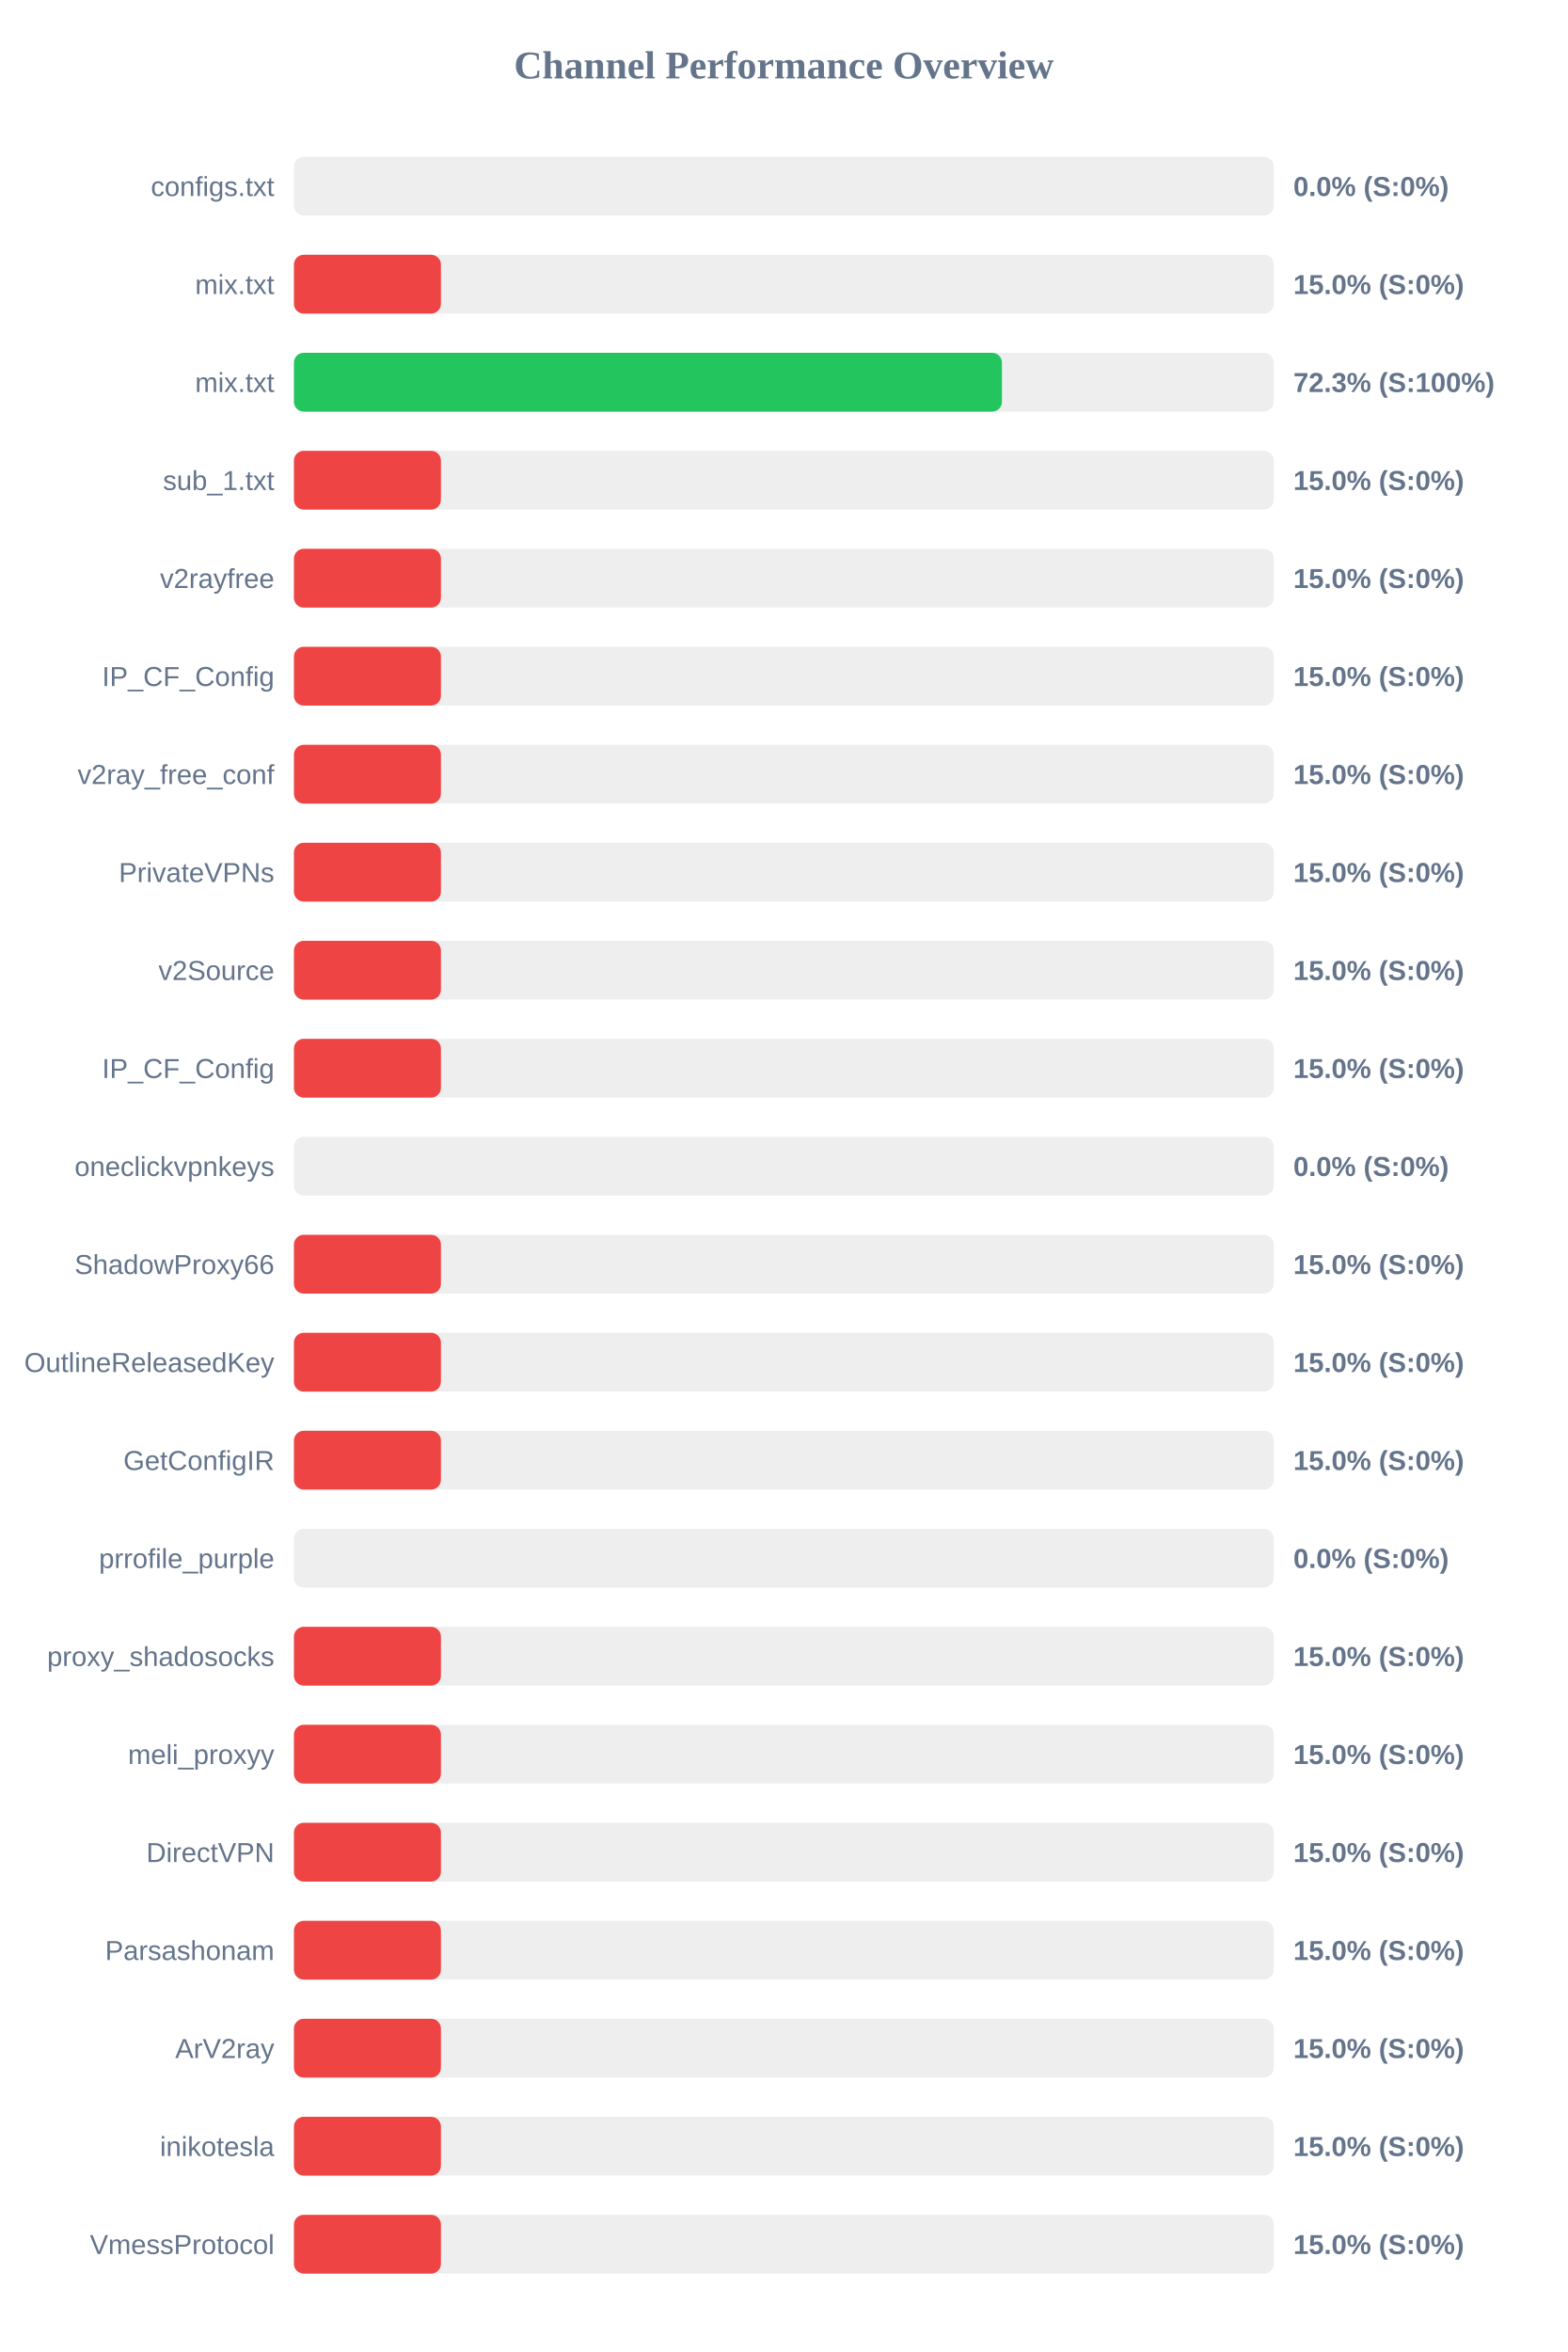
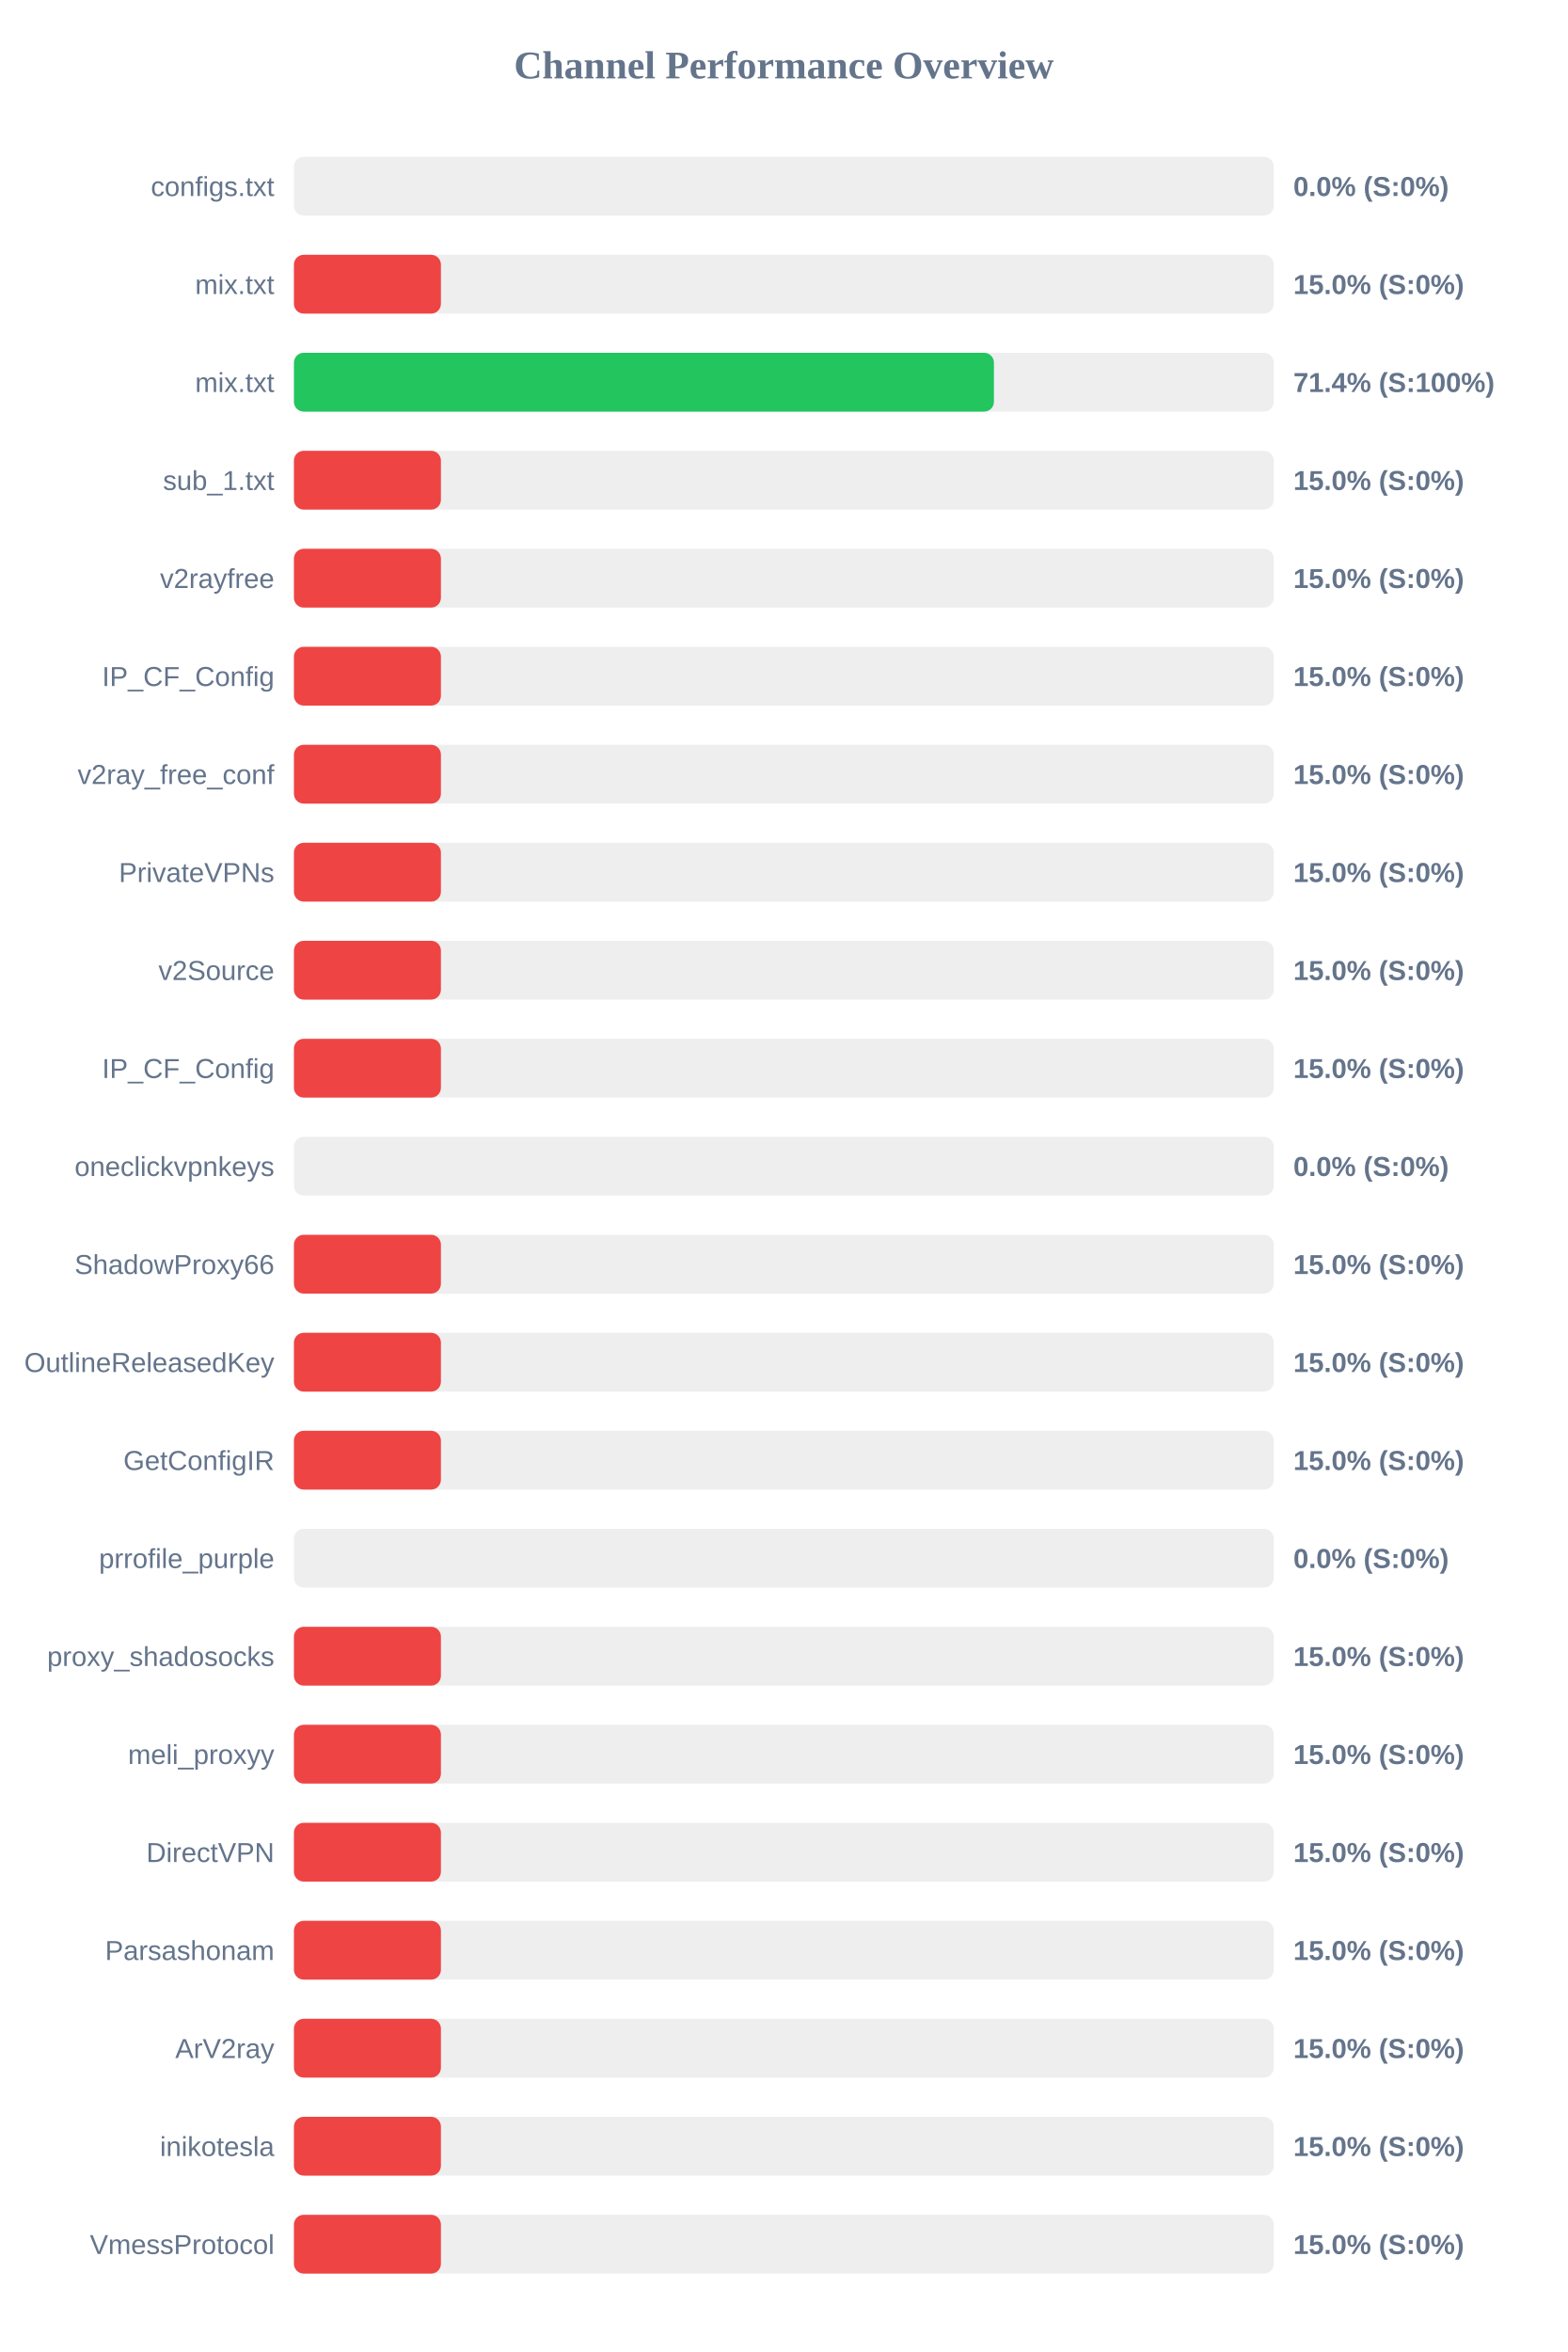
<svg xmlns="http://www.w3.org/2000/svg" width="800" height="1200" version="1.1">
  <style>
        .row { font: 14px Arial; fill: #64748b; }
        .score { font: bold 14px Arial; fill: #64748b; }
    </style>
  <text x="400" y="40" text-anchor="middle" font-size="20px" font-weight="bold" fill="#64748b">Channel Performance Overview</text>
  <rect x="150" y="80" width="500" height="30" fill="#eee" rx="5" />
  <rect x="150" y="80" width="0.0" height="30" fill="#ef4444" rx="5" />
  <text x="140" y="100" text-anchor="end" class="row">configs.txt</text>
  <text x="660" y="100" text-anchor="start" class="score">0.0% (S:0%)</text>
  <rect x="150" y="130" width="500" height="30" fill="#eee" rx="5" />
  <rect x="150" y="130" width="75.0" height="30" fill="#ef4444" rx="5" />
  <text x="140" y="150" text-anchor="end" class="row">mix.txt</text>
  <text x="660" y="150" text-anchor="start" class="score">15.0% (S:0%)</text>
  <rect x="150" y="180" width="500" height="30" fill="#eee" rx="5" />
-   <rect x="150" y="180" width="361.3" height="30" fill="#22c55e" rx="5" />
+   <rect x="150" y="180" width="357.2" height="30" fill="#22c55e" rx="5" />
  <text x="140" y="200" text-anchor="end" class="row">mix.txt</text>
-   <text x="660" y="200" text-anchor="start" class="score">72.3% (S:100%)</text>
+   <text x="660" y="200" text-anchor="start" class="score">71.4% (S:100%)</text>
  <rect x="150" y="230" width="500" height="30" fill="#eee" rx="5" />
  <rect x="150" y="230" width="75.0" height="30" fill="#ef4444" rx="5" />
  <text x="140" y="250" text-anchor="end" class="row">sub_1.txt</text>
  <text x="660" y="250" text-anchor="start" class="score">15.0% (S:0%)</text>
  <rect x="150" y="280" width="500" height="30" fill="#eee" rx="5" />
  <rect x="150" y="280" width="75.0" height="30" fill="#ef4444" rx="5" />
  <text x="140" y="300" text-anchor="end" class="row">v2rayfree</text>
  <text x="660" y="300" text-anchor="start" class="score">15.0% (S:0%)</text>
  <rect x="150" y="330" width="500" height="30" fill="#eee" rx="5" />
  <rect x="150" y="330" width="75.0" height="30" fill="#ef4444" rx="5" />
  <text x="140" y="350" text-anchor="end" class="row">IP_CF_Config</text>
  <text x="660" y="350" text-anchor="start" class="score">15.0% (S:0%)</text>
  <rect x="150" y="380" width="500" height="30" fill="#eee" rx="5" />
  <rect x="150" y="380" width="75.0" height="30" fill="#ef4444" rx="5" />
  <text x="140" y="400" text-anchor="end" class="row">v2ray_free_conf</text>
  <text x="660" y="400" text-anchor="start" class="score">15.0% (S:0%)</text>
  <rect x="150" y="430" width="500" height="30" fill="#eee" rx="5" />
  <rect x="150" y="430" width="75.0" height="30" fill="#ef4444" rx="5" />
  <text x="140" y="450" text-anchor="end" class="row">PrivateVPNs</text>
  <text x="660" y="450" text-anchor="start" class="score">15.0% (S:0%)</text>
  <rect x="150" y="480" width="500" height="30" fill="#eee" rx="5" />
  <rect x="150" y="480" width="75.0" height="30" fill="#ef4444" rx="5" />
  <text x="140" y="500" text-anchor="end" class="row">v2Source</text>
  <text x="660" y="500" text-anchor="start" class="score">15.0% (S:0%)</text>
  <rect x="150" y="530" width="500" height="30" fill="#eee" rx="5" />
  <rect x="150" y="530" width="75.0" height="30" fill="#ef4444" rx="5" />
  <text x="140" y="550" text-anchor="end" class="row">IP_CF_Config</text>
  <text x="660" y="550" text-anchor="start" class="score">15.0% (S:0%)</text>
  <rect x="150" y="580" width="500" height="30" fill="#eee" rx="5" />
  <rect x="150" y="580" width="0.0" height="30" fill="#ef4444" rx="5" />
  <text x="140" y="600" text-anchor="end" class="row">oneclickvpnkeys</text>
  <text x="660" y="600" text-anchor="start" class="score">0.0% (S:0%)</text>
  <rect x="150" y="630" width="500" height="30" fill="#eee" rx="5" />
  <rect x="150" y="630" width="75.0" height="30" fill="#ef4444" rx="5" />
  <text x="140" y="650" text-anchor="end" class="row">ShadowProxy66</text>
  <text x="660" y="650" text-anchor="start" class="score">15.0% (S:0%)</text>
  <rect x="150" y="680" width="500" height="30" fill="#eee" rx="5" />
  <rect x="150" y="680" width="75.0" height="30" fill="#ef4444" rx="5" />
  <text x="140" y="700" text-anchor="end" class="row">OutlineReleasedKey</text>
  <text x="660" y="700" text-anchor="start" class="score">15.0% (S:0%)</text>
  <rect x="150" y="730" width="500" height="30" fill="#eee" rx="5" />
  <rect x="150" y="730" width="75.0" height="30" fill="#ef4444" rx="5" />
  <text x="140" y="750" text-anchor="end" class="row">GetConfigIR</text>
  <text x="660" y="750" text-anchor="start" class="score">15.0% (S:0%)</text>
  <rect x="150" y="780" width="500" height="30" fill="#eee" rx="5" />
  <rect x="150" y="780" width="0.0" height="30" fill="#ef4444" rx="5" />
  <text x="140" y="800" text-anchor="end" class="row">prrofile_purple</text>
  <text x="660" y="800" text-anchor="start" class="score">0.0% (S:0%)</text>
  <rect x="150" y="830" width="500" height="30" fill="#eee" rx="5" />
  <rect x="150" y="830" width="75.0" height="30" fill="#ef4444" rx="5" />
  <text x="140" y="850" text-anchor="end" class="row">proxy_shadosocks</text>
  <text x="660" y="850" text-anchor="start" class="score">15.0% (S:0%)</text>
  <rect x="150" y="880" width="500" height="30" fill="#eee" rx="5" />
  <rect x="150" y="880" width="75.0" height="30" fill="#ef4444" rx="5" />
  <text x="140" y="900" text-anchor="end" class="row">meli_proxyy</text>
  <text x="660" y="900" text-anchor="start" class="score">15.0% (S:0%)</text>
  <rect x="150" y="930" width="500" height="30" fill="#eee" rx="5" />
  <rect x="150" y="930" width="75.0" height="30" fill="#ef4444" rx="5" />
  <text x="140" y="950" text-anchor="end" class="row">DirectVPN</text>
  <text x="660" y="950" text-anchor="start" class="score">15.0% (S:0%)</text>
  <rect x="150" y="980" width="500" height="30" fill="#eee" rx="5" />
  <rect x="150" y="980" width="75.0" height="30" fill="#ef4444" rx="5" />
  <text x="140" y="1000" text-anchor="end" class="row">Parsashonam</text>
  <text x="660" y="1000" text-anchor="start" class="score">15.0% (S:0%)</text>
  <rect x="150" y="1030" width="500" height="30" fill="#eee" rx="5" />
  <rect x="150" y="1030" width="75.0" height="30" fill="#ef4444" rx="5" />
  <text x="140" y="1050" text-anchor="end" class="row">ArV2ray</text>
  <text x="660" y="1050" text-anchor="start" class="score">15.0% (S:0%)</text>
  <rect x="150" y="1080" width="500" height="30" fill="#eee" rx="5" />
  <rect x="150" y="1080" width="75.0" height="30" fill="#ef4444" rx="5" />
  <text x="140" y="1100" text-anchor="end" class="row">inikotesla</text>
  <text x="660" y="1100" text-anchor="start" class="score">15.0% (S:0%)</text>
  <rect x="150" y="1130" width="500" height="30" fill="#eee" rx="5" />
  <rect x="150" y="1130" width="75.0" height="30" fill="#ef4444" rx="5" />
  <text x="140" y="1150" text-anchor="end" class="row">VmessProtocol</text>
  <text x="660" y="1150" text-anchor="start" class="score">15.0% (S:0%)</text>
</svg>
